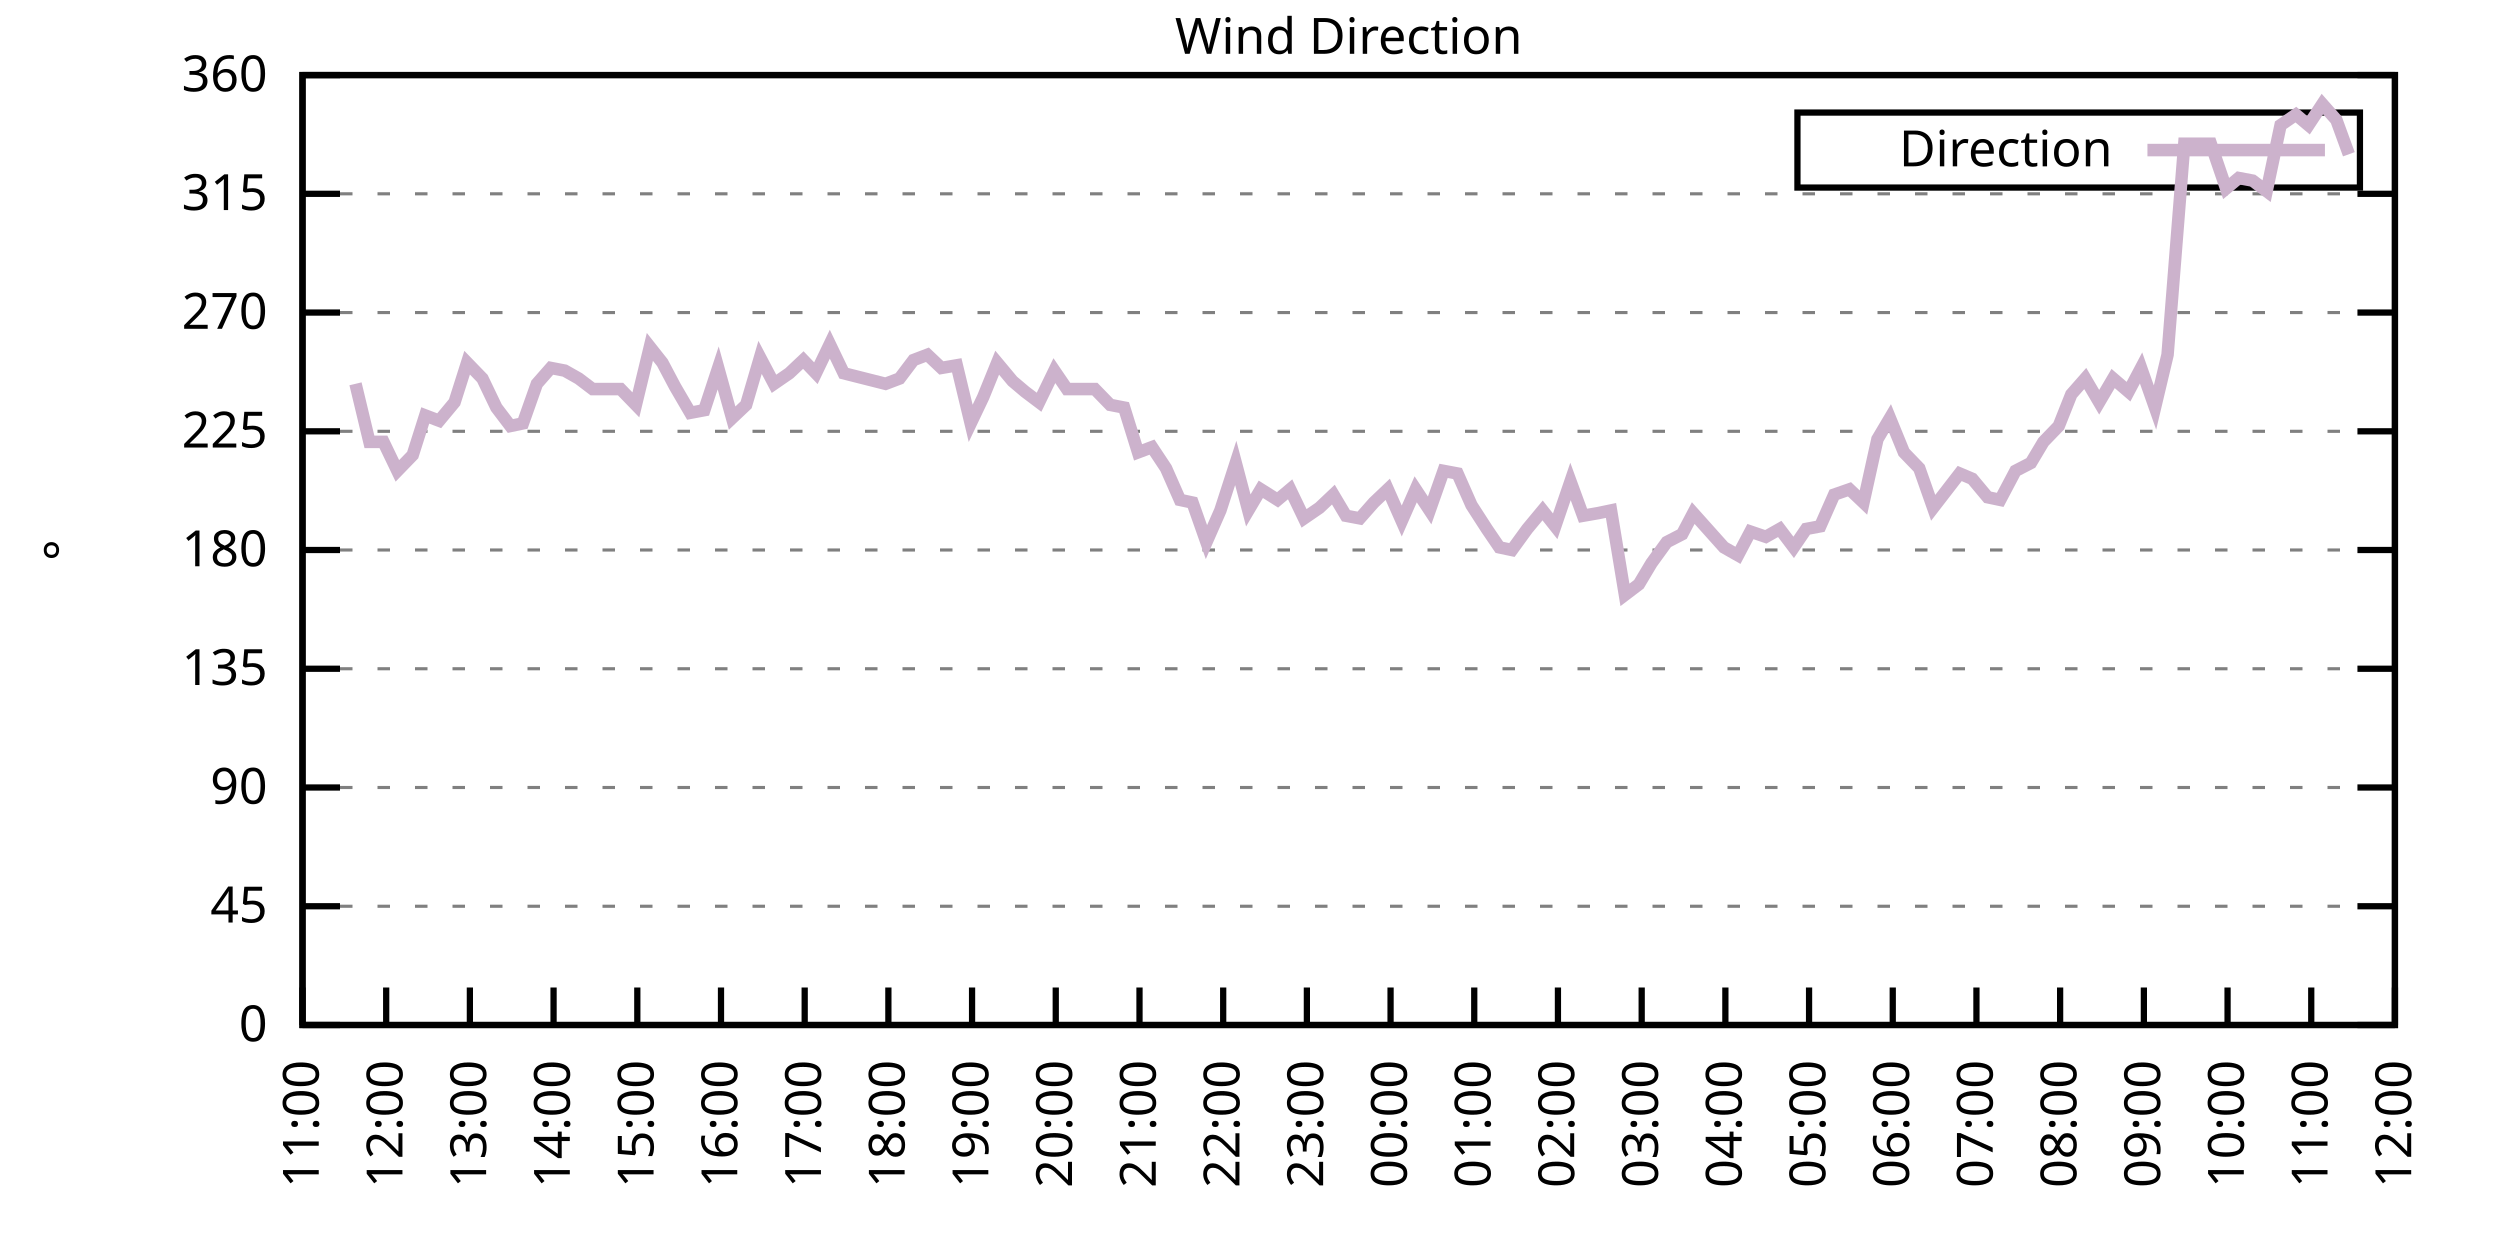
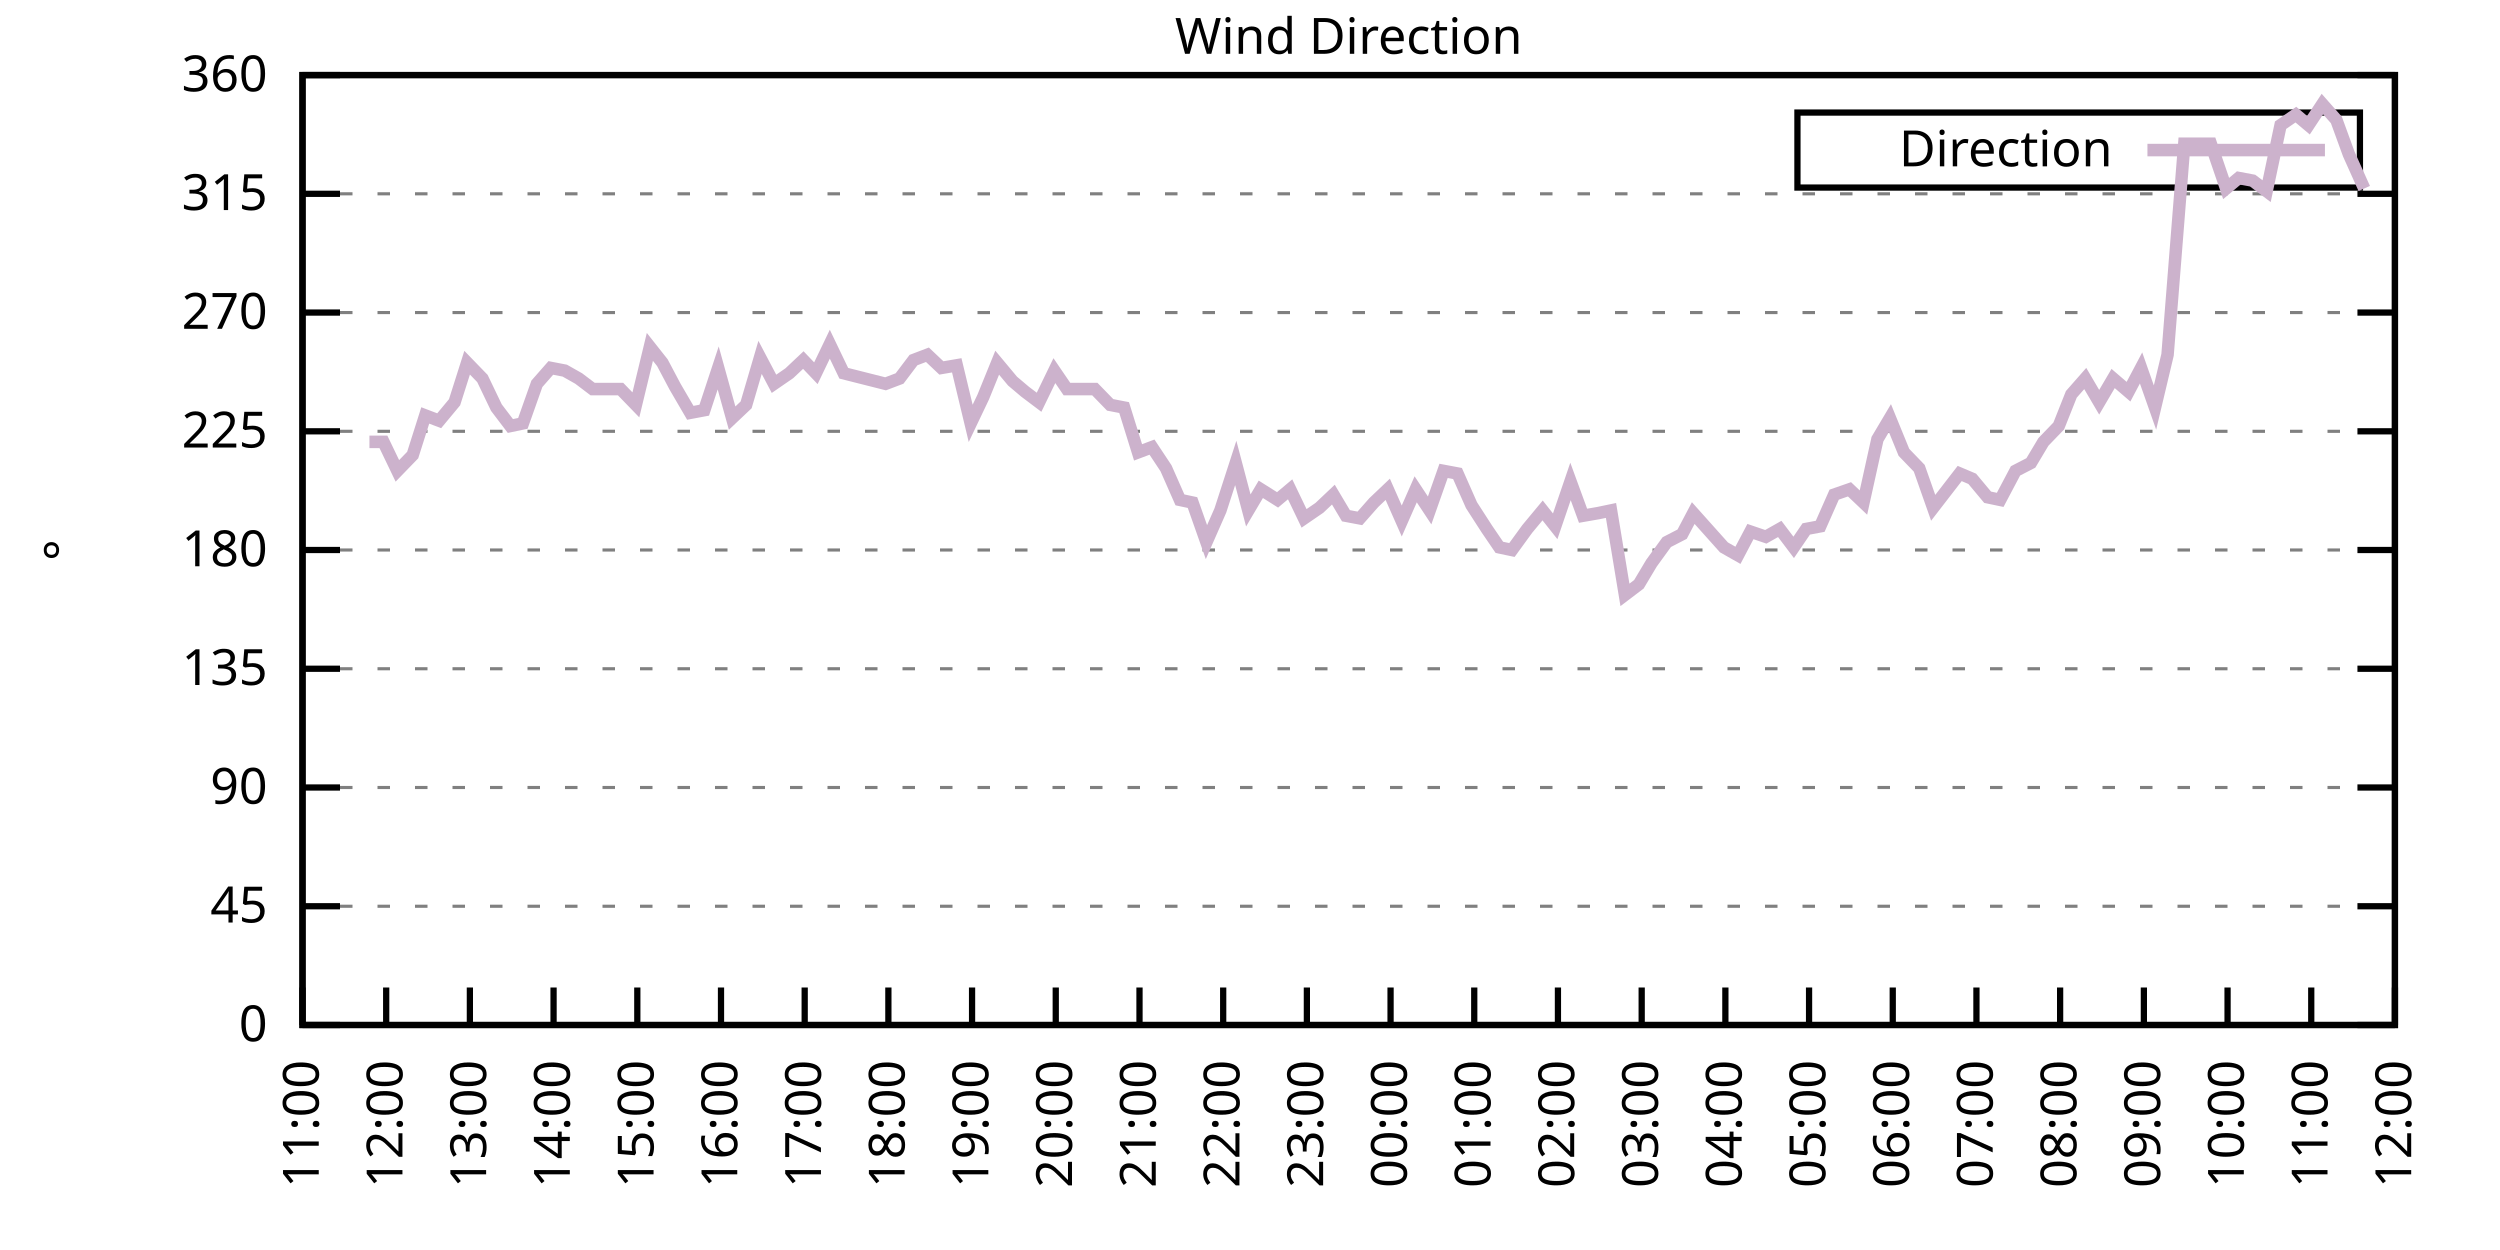
<svg xmlns="http://www.w3.org/2000/svg" xmlns:xlink="http://www.w3.org/1999/xlink" width="400" height="200" viewBox="0 0 400 200">
  <g id="gnuplot_canvas">
    <rect x="0" y="0" width="400" height="200" fill="none" />
    <defs>
      <circle id="gpDot" r="0.5" stroke-width="0.5" stroke="currentColor" />
      <path id="gpPt0" stroke-width="0.333" stroke="currentColor" d="M-1,0 h2 M0,-1 v2" />
      <path id="gpPt1" stroke-width="0.333" stroke="currentColor" d="M-1,-1 L1,1 M1,-1 L-1,1" />
      <path id="gpPt2" stroke-width="0.333" stroke="currentColor" d="M-1,0 L1,0 M0,-1 L0,1 M-1,-1 L1,1 M-1,1 L1,-1" />
      <rect id="gpPt3" stroke-width="0.333" stroke="currentColor" x="-1" y="-1" width="2" height="2" />
      <rect id="gpPt4" stroke-width="0.333" stroke="currentColor" fill="currentColor" x="-1" y="-1" width="2" height="2" />
      <circle id="gpPt5" stroke-width="0.333" stroke="currentColor" cx="0" cy="0" r="1" />
      <use xlink:href="#gpPt5" id="gpPt6" fill="currentColor" stroke="none" />
      <path id="gpPt7" stroke-width="0.333" stroke="currentColor" d="M0,-1.33 L-1.33,0.67 L1.33,0.67 z" />
      <use xlink:href="#gpPt7" id="gpPt8" fill="currentColor" stroke="none" />
      <use xlink:href="#gpPt7" id="gpPt9" stroke="currentColor" transform="rotate(180)" />
      <use xlink:href="#gpPt9" id="gpPt10" fill="currentColor" stroke="none" />
      <use xlink:href="#gpPt3" id="gpPt11" stroke="currentColor" transform="rotate(45)" />
      <use xlink:href="#gpPt11" id="gpPt12" fill="currentColor" stroke="none" />
      <path id="gpPt13" stroke-width="0.333" stroke="currentColor" d="M0,1.330 L1.265,0.411 L0.782,-1.067 L-0.782,-1.076 L-1.265,0.411 z" />
      <use xlink:href="#gpPt13" id="gpPt14" fill="currentColor" stroke="none" />
      <filter id="textbox" filterUnits="objectBoundingBox" x="0" y="0" height="1" width="1">
        <feFlood flood-color="white" flood-opacity="1" result="bgnd" />
        <feComposite in="SourceGraphic" in2="bgnd" operator="atop" />
      </filter>
      <filter id="greybox" filterUnits="objectBoundingBox" x="0" y="0" height="1" width="1">
        <feFlood flood-color="lightgrey" flood-opacity="1" result="grey" />
        <feComposite in="SourceGraphic" in2="grey" operator="atop" />
      </filter>
    </defs>
    <g fill="none" color="white" stroke="currentColor" stroke-width="1.00" stroke-linecap="butt" stroke-linejoin="miter">
</g>
    <g fill="none" color="black" stroke="currentColor" stroke-width="1.00" stroke-linecap="butt" stroke-linejoin="miter">
      <g stroke="none" shape-rendering="crispEdges">
        <polygon fill="rgb(255, 255, 255)" points="48.40,164.00 383.18,164.00 383.18,12.02 48.40,12.02 " />
      </g>
    </g>
    <g fill="none" color="black" stroke="currentColor" stroke-width="1.00" stroke-linecap="butt" stroke-linejoin="miter">
</g>
    <g fill="none" color="black" stroke="black" stroke-width="0.50" stroke-linecap="butt" stroke-linejoin="miter">
</g>
    <g fill="none" color="gray" stroke="currentColor" stroke-width="0.50" stroke-linecap="butt" stroke-linejoin="miter">
      <path stroke="gray" stroke-dasharray="2,4" class="gridline" d="M48.40,164.00 L383.19,164.00  " />
    </g>
    <g fill="none" color="gray" stroke="gray" stroke-width="1.00" stroke-linecap="butt" stroke-linejoin="miter">
</g>
    <g fill="none" color="black" stroke="currentColor" stroke-width="1.00" stroke-linecap="butt" stroke-linejoin="miter">
      <path stroke="black" d="M48.40,164.00 L54.40,164.00 M383.19,164.00 L377.19,164.00  " />
      <g transform="translate(42.80,166.60)" stroke="none" fill="black" font-family="Sans" font-size="8.00" text-anchor="end">
        <text>
          <tspan font-family="Sans"> 0</tspan>
        </text>
      </g>
    </g>
    <g fill="none" color="black" stroke="currentColor" stroke-width="1.00" stroke-linecap="butt" stroke-linejoin="miter">
</g>
    <g fill="none" color="black" stroke="black" stroke-width="0.50" stroke-linecap="butt" stroke-linejoin="miter">
</g>
    <g fill="none" color="gray" stroke="currentColor" stroke-width="0.50" stroke-linecap="butt" stroke-linejoin="miter">
      <path stroke="gray" stroke-dasharray="2,4" class="gridline" d="M48.40,145.00 L383.19,145.00  " />
    </g>
    <g fill="none" color="gray" stroke="gray" stroke-width="1.00" stroke-linecap="butt" stroke-linejoin="miter">
</g>
    <g fill="none" color="black" stroke="currentColor" stroke-width="1.00" stroke-linecap="butt" stroke-linejoin="miter">
      <path stroke="black" d="M48.40,145.00 L54.40,145.00 M383.19,145.00 L377.19,145.00  " />
      <g transform="translate(42.80,147.60)" stroke="none" fill="black" font-family="Sans" font-size="8.00" text-anchor="end">
        <text>
          <tspan font-family="Sans"> 45</tspan>
        </text>
      </g>
    </g>
    <g fill="none" color="black" stroke="currentColor" stroke-width="1.00" stroke-linecap="butt" stroke-linejoin="miter">
</g>
    <g fill="none" color="black" stroke="black" stroke-width="0.50" stroke-linecap="butt" stroke-linejoin="miter">
</g>
    <g fill="none" color="gray" stroke="currentColor" stroke-width="0.50" stroke-linecap="butt" stroke-linejoin="miter">
      <path stroke="gray" stroke-dasharray="2,4" class="gridline" d="M48.40,126.00 L383.19,126.00  " />
    </g>
    <g fill="none" color="gray" stroke="gray" stroke-width="1.00" stroke-linecap="butt" stroke-linejoin="miter">
</g>
    <g fill="none" color="black" stroke="currentColor" stroke-width="1.00" stroke-linecap="butt" stroke-linejoin="miter">
      <path stroke="black" d="M48.40,126.00 L54.40,126.00 M383.19,126.00 L377.19,126.00  " />
      <g transform="translate(42.80,128.60)" stroke="none" fill="black" font-family="Sans" font-size="8.00" text-anchor="end">
        <text>
          <tspan font-family="Sans"> 90</tspan>
        </text>
      </g>
    </g>
    <g fill="none" color="black" stroke="currentColor" stroke-width="1.00" stroke-linecap="butt" stroke-linejoin="miter">
</g>
    <g fill="none" color="black" stroke="black" stroke-width="0.50" stroke-linecap="butt" stroke-linejoin="miter">
</g>
    <g fill="none" color="gray" stroke="currentColor" stroke-width="0.50" stroke-linecap="butt" stroke-linejoin="miter">
      <path stroke="gray" stroke-dasharray="2,4" class="gridline" d="M48.40,107.00 L383.19,107.00  " />
    </g>
    <g fill="none" color="gray" stroke="gray" stroke-width="1.00" stroke-linecap="butt" stroke-linejoin="miter">
</g>
    <g fill="none" color="black" stroke="currentColor" stroke-width="1.00" stroke-linecap="butt" stroke-linejoin="miter">
      <path stroke="black" d="M48.40,107.00 L54.40,107.00 M383.19,107.00 L377.19,107.00  " />
      <g transform="translate(42.80,109.60)" stroke="none" fill="black" font-family="Sans" font-size="8.00" text-anchor="end">
        <text>
          <tspan font-family="Sans"> 135</tspan>
        </text>
      </g>
    </g>
    <g fill="none" color="black" stroke="currentColor" stroke-width="1.00" stroke-linecap="butt" stroke-linejoin="miter">
</g>
    <g fill="none" color="black" stroke="black" stroke-width="0.50" stroke-linecap="butt" stroke-linejoin="miter">
</g>
    <g fill="none" color="gray" stroke="currentColor" stroke-width="0.50" stroke-linecap="butt" stroke-linejoin="miter">
      <path stroke="gray" stroke-dasharray="2,4" class="gridline" d="M48.40,88.00 L383.19,88.00  " />
    </g>
    <g fill="none" color="gray" stroke="gray" stroke-width="1.00" stroke-linecap="butt" stroke-linejoin="miter">
</g>
    <g fill="none" color="black" stroke="currentColor" stroke-width="1.00" stroke-linecap="butt" stroke-linejoin="miter">
      <path stroke="black" d="M48.40,88.00 L54.40,88.00 M383.19,88.00 L377.19,88.00  " />
      <g transform="translate(42.80,90.60)" stroke="none" fill="black" font-family="Sans" font-size="8.00" text-anchor="end">
        <text>
          <tspan font-family="Sans"> 180</tspan>
        </text>
      </g>
    </g>
    <g fill="none" color="black" stroke="currentColor" stroke-width="1.00" stroke-linecap="butt" stroke-linejoin="miter">
</g>
    <g fill="none" color="black" stroke="black" stroke-width="0.50" stroke-linecap="butt" stroke-linejoin="miter">
</g>
    <g fill="none" color="gray" stroke="currentColor" stroke-width="0.50" stroke-linecap="butt" stroke-linejoin="miter">
      <path stroke="gray" stroke-dasharray="2,4" class="gridline" d="M48.40,69.01 L383.19,69.01  " />
    </g>
    <g fill="none" color="gray" stroke="gray" stroke-width="1.00" stroke-linecap="butt" stroke-linejoin="miter">
</g>
    <g fill="none" color="black" stroke="currentColor" stroke-width="1.00" stroke-linecap="butt" stroke-linejoin="miter">
      <path stroke="black" d="M48.40,69.01 L54.40,69.01 M383.19,69.01 L377.19,69.01  " />
      <g transform="translate(42.80,71.61)" stroke="none" fill="black" font-family="Sans" font-size="8.00" text-anchor="end">
        <text>
          <tspan font-family="Sans"> 225</tspan>
        </text>
      </g>
    </g>
    <g fill="none" color="black" stroke="currentColor" stroke-width="1.00" stroke-linecap="butt" stroke-linejoin="miter">
</g>
    <g fill="none" color="black" stroke="black" stroke-width="0.50" stroke-linecap="butt" stroke-linejoin="miter">
</g>
    <g fill="none" color="gray" stroke="currentColor" stroke-width="0.50" stroke-linecap="butt" stroke-linejoin="miter">
      <path stroke="gray" stroke-dasharray="2,4" class="gridline" d="M48.40,50.01 L383.19,50.01  " />
    </g>
    <g fill="none" color="gray" stroke="gray" stroke-width="1.00" stroke-linecap="butt" stroke-linejoin="miter">
</g>
    <g fill="none" color="black" stroke="currentColor" stroke-width="1.00" stroke-linecap="butt" stroke-linejoin="miter">
      <path stroke="black" d="M48.40,50.01 L54.40,50.01 M383.19,50.01 L377.19,50.01  " />
      <g transform="translate(42.80,52.61)" stroke="none" fill="black" font-family="Sans" font-size="8.00" text-anchor="end">
        <text>
          <tspan font-family="Sans"> 270</tspan>
        </text>
      </g>
    </g>
    <g fill="none" color="black" stroke="currentColor" stroke-width="1.00" stroke-linecap="butt" stroke-linejoin="miter">
</g>
    <g fill="none" color="black" stroke="black" stroke-width="0.50" stroke-linecap="butt" stroke-linejoin="miter">
</g>
    <g fill="none" color="gray" stroke="currentColor" stroke-width="0.50" stroke-linecap="butt" stroke-linejoin="miter">
      <path stroke="gray" stroke-dasharray="2,4" class="gridline" d="M48.40,31.01 L383.19,31.01  " />
    </g>
    <g fill="none" color="gray" stroke="gray" stroke-width="1.00" stroke-linecap="butt" stroke-linejoin="miter">
</g>
    <g fill="none" color="black" stroke="currentColor" stroke-width="1.00" stroke-linecap="butt" stroke-linejoin="miter">
      <path stroke="black" d="M48.40,31.01 L54.40,31.01 M383.19,31.01 L377.19,31.01  " />
      <g transform="translate(42.80,33.61)" stroke="none" fill="black" font-family="Sans" font-size="8.00" text-anchor="end">
        <text>
          <tspan font-family="Sans"> 315</tspan>
        </text>
      </g>
    </g>
    <g fill="none" color="black" stroke="currentColor" stroke-width="1.00" stroke-linecap="butt" stroke-linejoin="miter">
</g>
    <g fill="none" color="black" stroke="black" stroke-width="0.50" stroke-linecap="butt" stroke-linejoin="miter">
</g>
    <g fill="none" color="gray" stroke="currentColor" stroke-width="0.50" stroke-linecap="butt" stroke-linejoin="miter">
      <path stroke="gray" stroke-dasharray="2,4" class="gridline" d="M48.40,12.01 L383.19,12.01  " />
    </g>
    <g fill="none" color="gray" stroke="gray" stroke-width="1.00" stroke-linecap="butt" stroke-linejoin="miter">
</g>
    <g fill="none" color="black" stroke="currentColor" stroke-width="1.00" stroke-linecap="butt" stroke-linejoin="miter">
      <path stroke="black" d="M48.40,12.01 L54.40,12.01 M383.19,12.01 L377.19,12.01  " />
      <g transform="translate(42.80,14.61)" stroke="none" fill="black" font-family="Sans" font-size="8.00" text-anchor="end">
        <text>
          <tspan font-family="Sans"> 360</tspan>
        </text>
      </g>
    </g>
    <g fill="none" color="black" stroke="currentColor" stroke-width="1.00" stroke-linecap="butt" stroke-linejoin="miter">
      <path stroke="black" d="M48.40,164.00 L48.40,158.00  " />
      <g transform="translate(51.00,169.60) rotate(270.00)" stroke="none" fill="black" font-family="Sans" font-size="8.00" text-anchor="end">
        <text>
          <tspan font-family="Sans">11:00</tspan>
        </text>
      </g>
    </g>
    <g fill="none" color="black" stroke="currentColor" stroke-width="1.00" stroke-linecap="butt" stroke-linejoin="miter">
      <path stroke="black" d="M61.79,164.00 L61.79,158.00  " />
      <g transform="translate(64.39,169.60) rotate(270.00)" stroke="none" fill="black" font-family="Sans" font-size="8.00" text-anchor="end">
        <text>
          <tspan font-family="Sans">12:00</tspan>
        </text>
      </g>
    </g>
    <g fill="none" color="black" stroke="currentColor" stroke-width="1.00" stroke-linecap="butt" stroke-linejoin="miter">
      <path stroke="black" d="M75.18,164.00 L75.18,158.00  " />
      <g transform="translate(77.78,169.60) rotate(270.00)" stroke="none" fill="black" font-family="Sans" font-size="8.00" text-anchor="end">
        <text>
          <tspan font-family="Sans">13:00</tspan>
        </text>
      </g>
    </g>
    <g fill="none" color="black" stroke="currentColor" stroke-width="1.00" stroke-linecap="butt" stroke-linejoin="miter">
      <path stroke="black" d="M88.57,164.00 L88.57,158.00  " />
      <g transform="translate(91.17,169.60) rotate(270.00)" stroke="none" fill="black" font-family="Sans" font-size="8.00" text-anchor="end">
        <text>
          <tspan font-family="Sans">14:00</tspan>
        </text>
      </g>
    </g>
    <g fill="none" color="black" stroke="currentColor" stroke-width="1.00" stroke-linecap="butt" stroke-linejoin="miter">
      <path stroke="black" d="M101.97,164.00 L101.97,158.00  " />
      <g transform="translate(104.57,169.60) rotate(270.00)" stroke="none" fill="black" font-family="Sans" font-size="8.00" text-anchor="end">
        <text>
          <tspan font-family="Sans">15:00</tspan>
        </text>
      </g>
    </g>
    <g fill="none" color="black" stroke="currentColor" stroke-width="1.00" stroke-linecap="butt" stroke-linejoin="miter">
      <path stroke="black" d="M115.36,164.00 L115.36,158.00  " />
      <g transform="translate(117.96,169.60) rotate(270.00)" stroke="none" fill="black" font-family="Sans" font-size="8.00" text-anchor="end">
        <text>
          <tspan font-family="Sans">16:00</tspan>
        </text>
      </g>
    </g>
    <g fill="none" color="black" stroke="currentColor" stroke-width="1.00" stroke-linecap="butt" stroke-linejoin="miter">
      <path stroke="black" d="M128.75,164.00 L128.75,158.00  " />
      <g transform="translate(131.35,169.60) rotate(270.00)" stroke="none" fill="black" font-family="Sans" font-size="8.00" text-anchor="end">
        <text>
          <tspan font-family="Sans">17:00</tspan>
        </text>
      </g>
    </g>
    <g fill="none" color="black" stroke="currentColor" stroke-width="1.00" stroke-linecap="butt" stroke-linejoin="miter">
      <path stroke="black" d="M142.14,164.00 L142.14,158.00  " />
      <g transform="translate(144.74,169.60) rotate(270.00)" stroke="none" fill="black" font-family="Sans" font-size="8.00" text-anchor="end">
        <text>
          <tspan font-family="Sans">18:00</tspan>
        </text>
      </g>
    </g>
    <g fill="none" color="black" stroke="currentColor" stroke-width="1.00" stroke-linecap="butt" stroke-linejoin="miter">
      <path stroke="black" d="M155.53,164.00 L155.53,158.00  " />
      <g transform="translate(158.13,169.60) rotate(270.00)" stroke="none" fill="black" font-family="Sans" font-size="8.00" text-anchor="end">
        <text>
          <tspan font-family="Sans">19:00</tspan>
        </text>
      </g>
    </g>
    <g fill="none" color="black" stroke="currentColor" stroke-width="1.00" stroke-linecap="butt" stroke-linejoin="miter">
      <path stroke="black" d="M168.92,164.00 L168.92,158.00  " />
      <g transform="translate(171.52,169.60) rotate(270.00)" stroke="none" fill="black" font-family="Sans" font-size="8.00" text-anchor="end">
        <text>
          <tspan font-family="Sans">20:00</tspan>
        </text>
      </g>
    </g>
    <g fill="none" color="black" stroke="currentColor" stroke-width="1.00" stroke-linecap="butt" stroke-linejoin="miter">
      <path stroke="black" d="M182.32,164.00 L182.32,158.00  " />
      <g transform="translate(184.92,169.60) rotate(270.00)" stroke="none" fill="black" font-family="Sans" font-size="8.00" text-anchor="end">
        <text>
          <tspan font-family="Sans">21:00</tspan>
        </text>
      </g>
    </g>
    <g fill="none" color="black" stroke="currentColor" stroke-width="1.00" stroke-linecap="butt" stroke-linejoin="miter">
      <path stroke="black" d="M195.71,164.00 L195.71,158.00  " />
      <g transform="translate(198.31,169.60) rotate(270.00)" stroke="none" fill="black" font-family="Sans" font-size="8.00" text-anchor="end">
        <text>
          <tspan font-family="Sans">22:00</tspan>
        </text>
      </g>
    </g>
    <g fill="none" color="black" stroke="currentColor" stroke-width="1.00" stroke-linecap="butt" stroke-linejoin="miter">
      <path stroke="black" d="M209.10,164.00 L209.10,158.00  " />
      <g transform="translate(211.70,169.60) rotate(270.00)" stroke="none" fill="black" font-family="Sans" font-size="8.00" text-anchor="end">
        <text>
          <tspan font-family="Sans">23:00</tspan>
        </text>
      </g>
    </g>
    <g fill="none" color="black" stroke="currentColor" stroke-width="1.00" stroke-linecap="butt" stroke-linejoin="miter">
      <path stroke="black" d="M222.49,164.00 L222.49,158.00  " />
      <g transform="translate(225.09,169.60) rotate(270.00)" stroke="none" fill="black" font-family="Sans" font-size="8.00" text-anchor="end">
        <text>
          <tspan font-family="Sans">00:00</tspan>
        </text>
      </g>
    </g>
    <g fill="none" color="black" stroke="currentColor" stroke-width="1.00" stroke-linecap="butt" stroke-linejoin="miter">
      <path stroke="black" d="M235.88,164.00 L235.88,158.00  " />
      <g transform="translate(238.48,169.60) rotate(270.00)" stroke="none" fill="black" font-family="Sans" font-size="8.00" text-anchor="end">
        <text>
          <tspan font-family="Sans">01:00</tspan>
        </text>
      </g>
    </g>
    <g fill="none" color="black" stroke="currentColor" stroke-width="1.00" stroke-linecap="butt" stroke-linejoin="miter">
      <path stroke="black" d="M249.27,164.00 L249.27,158.00  " />
      <g transform="translate(251.87,169.60) rotate(270.00)" stroke="none" fill="black" font-family="Sans" font-size="8.00" text-anchor="end">
        <text>
          <tspan font-family="Sans">02:00</tspan>
        </text>
      </g>
    </g>
    <g fill="none" color="black" stroke="currentColor" stroke-width="1.00" stroke-linecap="butt" stroke-linejoin="miter">
      <path stroke="black" d="M262.67,164.00 L262.67,158.00  " />
      <g transform="translate(265.27,169.60) rotate(270.00)" stroke="none" fill="black" font-family="Sans" font-size="8.00" text-anchor="end">
        <text>
          <tspan font-family="Sans">03:00</tspan>
        </text>
      </g>
    </g>
    <g fill="none" color="black" stroke="currentColor" stroke-width="1.00" stroke-linecap="butt" stroke-linejoin="miter">
      <path stroke="black" d="M276.06,164.00 L276.06,158.00  " />
      <g transform="translate(278.66,169.60) rotate(270.00)" stroke="none" fill="black" font-family="Sans" font-size="8.00" text-anchor="end">
        <text>
          <tspan font-family="Sans">04:00</tspan>
        </text>
      </g>
    </g>
    <g fill="none" color="black" stroke="currentColor" stroke-width="1.00" stroke-linecap="butt" stroke-linejoin="miter">
      <path stroke="black" d="M289.45,164.00 L289.45,158.00  " />
      <g transform="translate(292.05,169.60) rotate(270.00)" stroke="none" fill="black" font-family="Sans" font-size="8.00" text-anchor="end">
        <text>
          <tspan font-family="Sans">05:00</tspan>
        </text>
      </g>
    </g>
    <g fill="none" color="black" stroke="currentColor" stroke-width="1.00" stroke-linecap="butt" stroke-linejoin="miter">
      <path stroke="black" d="M302.84,164.00 L302.84,158.00  " />
      <g transform="translate(305.44,169.60) rotate(270.00)" stroke="none" fill="black" font-family="Sans" font-size="8.00" text-anchor="end">
        <text>
          <tspan font-family="Sans">06:00</tspan>
        </text>
      </g>
    </g>
    <g fill="none" color="black" stroke="currentColor" stroke-width="1.00" stroke-linecap="butt" stroke-linejoin="miter">
      <path stroke="black" d="M316.23,164.00 L316.23,158.00  " />
      <g transform="translate(318.83,169.60) rotate(270.00)" stroke="none" fill="black" font-family="Sans" font-size="8.00" text-anchor="end">
        <text>
          <tspan font-family="Sans">07:00</tspan>
        </text>
      </g>
    </g>
    <g fill="none" color="black" stroke="currentColor" stroke-width="1.00" stroke-linecap="butt" stroke-linejoin="miter">
      <path stroke="black" d="M329.62,164.00 L329.62,158.00  " />
      <g transform="translate(332.22,169.60) rotate(270.00)" stroke="none" fill="black" font-family="Sans" font-size="8.00" text-anchor="end">
        <text>
          <tspan font-family="Sans">08:00</tspan>
        </text>
      </g>
    </g>
    <g fill="none" color="black" stroke="currentColor" stroke-width="1.00" stroke-linecap="butt" stroke-linejoin="miter">
      <path stroke="black" d="M343.02,164.00 L343.02,158.00  " />
      <g transform="translate(345.62,169.60) rotate(270.00)" stroke="none" fill="black" font-family="Sans" font-size="8.00" text-anchor="end">
        <text>
          <tspan font-family="Sans">09:00</tspan>
        </text>
      </g>
    </g>
    <g fill="none" color="black" stroke="currentColor" stroke-width="1.00" stroke-linecap="butt" stroke-linejoin="miter">
      <path stroke="black" d="M356.41,164.00 L356.41,158.00  " />
      <g transform="translate(359.01,169.60) rotate(270.00)" stroke="none" fill="black" font-family="Sans" font-size="8.00" text-anchor="end">
        <text>
          <tspan font-family="Sans">10:00</tspan>
        </text>
      </g>
    </g>
    <g fill="none" color="black" stroke="currentColor" stroke-width="1.00" stroke-linecap="butt" stroke-linejoin="miter">
      <path stroke="black" d="M369.80,164.00 L369.80,158.00  " />
      <g transform="translate(372.40,169.60) rotate(270.00)" stroke="none" fill="black" font-family="Sans" font-size="8.00" text-anchor="end">
        <text>
          <tspan font-family="Sans">11:00</tspan>
        </text>
      </g>
    </g>
    <g fill="none" color="black" stroke="currentColor" stroke-width="1.00" stroke-linecap="butt" stroke-linejoin="miter">
      <path stroke="black" d="M383.19,164.00 L383.19,158.00  " />
      <g transform="translate(385.79,169.60) rotate(270.00)" stroke="none" fill="black" font-family="Sans" font-size="8.00" text-anchor="end">
        <text>
          <tspan font-family="Sans">12:00</tspan>
        </text>
      </g>
    </g>
    <g fill="none" color="black" stroke="currentColor" stroke-width="1.00" stroke-linecap="butt" stroke-linejoin="miter">
</g>
    <g fill="none" color="black" stroke="currentColor" stroke-width="1.00" stroke-linecap="butt" stroke-linejoin="miter">
      <path stroke="black" d="M48.40,12.01 L48.40,164.00 L383.19,164.00 L383.19,12.01 L48.40,12.01 Z  " />
    </g>
    <g fill="none" color="black" stroke="currentColor" stroke-width="1.00" stroke-linecap="butt" stroke-linejoin="miter">
</g>
    <g fill="none" color="black" stroke="currentColor" stroke-width="1.00" stroke-linecap="butt" stroke-linejoin="miter">
      <path stroke="black" d="M287.59,30.01 L287.59,18.01 L377.59,18.01 L377.59,30.01 L287.59,30.01 Z  " />
    </g>
    <g id="Wind_direction_plot_1">
      <g fill="none" color="white" stroke="black" stroke-width="2.00" stroke-linecap="butt" stroke-linejoin="miter">
</g>
      <g fill="none" color="black" stroke="currentColor" stroke-width="2.00" stroke-linecap="butt" stroke-linejoin="miter">
        <g transform="translate(337.99,26.61)" stroke="none" fill="black" font-family="Sans" font-size="8.00" text-anchor="end">
          <text>
            <tspan font-family="Sans">Direction</tspan>
          </text>
        </g>
      </g>
      <g fill="none" color="black" stroke="currentColor" stroke-width="2.00" stroke-linecap="butt" stroke-linejoin="miter">
-         <path stroke="rgb(204, 178, 204)" d="M343.59,24.01 L371.99,24.01 M56.88,61.41 L59.11,70.70 L61.35,70.70 L63.58,75.34 L66.03,72.81 L68.04,66.47   L70.27,67.32 L72.73,64.36 L74.74,58.03 L77.19,60.56 L79.42,65.21 L81.66,68.16 L83.66,67.74 L85.90,61.41   L88.13,58.87 L90.36,59.30 L92.59,60.56 L94.82,62.25 L99.29,62.25 L101.74,64.78 L103.98,55.50 L105.98,58.03   L107.99,61.83 L110.45,66.05 L112.68,65.63 L114.91,58.87 L117.14,66.90 L119.38,64.78 L121.61,57.18 L123.84,61.41   L126.29,59.72 L128.53,57.61 L130.54,59.72 L132.77,55.07 L135.00,59.72 L141.69,61.41 L143.93,60.56 L146.16,57.61   L148.39,56.76 L150.62,58.87 L153.08,58.45 L155.31,67.74 L157.32,63.52 L159.55,58.03 L162.01,60.98 L164.01,62.67   L166.25,64.36 L168.70,59.30 L170.71,62.25 L173.17,62.25 L175.17,62.25 L177.63,64.78 L179.86,65.21 L182.09,72.38   L184.32,71.54 L186.56,74.92 L188.79,79.98 L190.80,80.41 L193.03,86.74 L195.26,81.67 L197.72,74.07 L199.73,81.67   L201.73,78.29 L204.41,79.98 L206.42,78.29 L208.65,82.94 L211.11,81.25 L213.34,79.14 L215.35,82.52 L217.58,82.94   L219.81,80.41 L222.04,78.29 L224.28,83.36 L226.51,78.29 L228.74,81.67 L230.97,75.34 L233.20,75.76 L235.44,80.83   L237.89,84.63 L239.90,87.58 L241.91,88.00 L244.36,84.63 L246.82,81.67 L248.83,84.21 L251.28,77.03 L253.29,82.52   L255.75,82.09 L257.76,81.67 L259.99,95.18 L262.22,93.49 L264.23,90.12 L266.68,86.74 L269.14,85.47 L270.92,82.09   L275.83,87.58 L278.07,88.85 L280.07,85.05 L282.53,85.89 L284.76,84.63 L286.99,87.58 L289.00,84.63 L291.23,84.21   L293.47,79.14 L295.92,78.29 L298.15,80.41 L300.39,70.27 L302.39,66.90 L304.63,72.38 L307.08,74.92 L309.31,81.25   L313.55,75.76 L315.56,76.61 L318.02,79.56 L320.03,79.98 L322.48,75.34 L324.94,74.07 L326.95,70.70 L329.40,68.16   L331.41,63.10 L333.64,60.56 L335.87,64.36 L338.10,60.56 L340.56,62.67 L342.57,58.87 L344.80,65.21 L346.81,56.76   L349.49,22.99 L351.50,22.99 L353.73,22.99 L356.18,30.16 L358.19,28.48 L360.42,28.90 L362.66,30.59 L364.89,20.03   L367.34,18.34 L369.35,20.03 L371.58,16.65 L373.82,19.19 L375.82,24.68  " />
+         <path stroke="rgb(204, 178, 204)" d="M343.59,24.01 L371.99,24.01 M59.11,70.70 L61.35,70.70 L63.58,75.34 L66.03,72.81 L68.04,66.47 L70.27,67.32   L72.73,64.36 L74.74,58.03 L77.19,60.56 L79.42,65.21 L81.66,68.16 L83.66,67.74 L85.90,61.41 L88.13,58.87   L90.36,59.30 L92.59,60.56 L94.82,62.25 L99.29,62.25 L101.74,64.78 L103.98,55.50 L105.98,58.03 L107.99,61.83   L110.45,66.05 L112.68,65.63 L114.91,58.87 L117.14,66.90 L119.38,64.78 L121.61,57.18 L123.84,61.41 L126.29,59.72   L128.53,57.61 L130.54,59.72 L132.77,55.07 L135.00,59.72 L141.69,61.41 L143.93,60.56 L146.16,57.61 L148.39,56.76   L150.62,58.87 L153.08,58.45 L155.31,67.74 L157.32,63.52 L159.55,58.03 L162.01,60.98 L164.01,62.67 L166.25,64.36   L168.70,59.30 L170.71,62.25 L173.17,62.25 L175.17,62.25 L177.63,64.78 L179.86,65.21 L182.09,72.38 L184.32,71.54   L186.56,74.92 L188.79,79.98 L190.80,80.41 L193.03,86.74 L195.26,81.67 L197.72,74.07 L199.73,81.67 L201.73,78.29   L204.41,79.98 L206.42,78.29 L208.65,82.94 L211.11,81.25 L213.34,79.14 L215.35,82.52 L217.58,82.94 L219.81,80.41   L222.04,78.29 L224.28,83.36 L226.51,78.29 L228.74,81.67 L230.97,75.34 L233.20,75.76 L235.44,80.83 L237.89,84.63   L239.90,87.58 L241.91,88.00 L244.36,84.63 L246.82,81.67 L248.83,84.21 L251.28,77.03 L253.29,82.52 L255.75,82.09   L257.76,81.67 L259.99,95.18 L262.22,93.49 L264.23,90.12 L266.68,86.74 L269.14,85.47 L270.92,82.09 L275.83,87.58   L278.07,88.85 L280.07,85.05 L282.53,85.89 L284.76,84.63 L286.99,87.58 L289.00,84.63 L291.23,84.21 L293.47,79.14   L295.92,78.29 L298.15,80.41 L300.39,70.27 L302.39,66.90 L304.63,72.38 L307.08,74.92 L309.31,81.25 L313.55,75.76   L315.56,76.61 L318.02,79.56 L320.03,79.98 L322.48,75.34 L324.94,74.07 L326.95,70.70 L329.40,68.16 L331.41,63.10   L333.64,60.56 L335.87,64.36 L338.10,60.56 L340.56,62.67 L342.57,58.87 L344.80,65.21 L346.81,56.76 L349.49,22.99   L351.50,22.99 L353.73,22.99 L356.18,30.16 L358.19,28.48 L360.42,28.90 L362.66,30.59 L364.89,20.03 L367.34,18.34   L369.35,20.03 L371.58,16.65 L373.82,19.19 L375.82,24.68 L378.28,30.16  " />
      </g>
    </g>
    <g fill="none" color="black" stroke="currentColor" stroke-width="2.00" stroke-linecap="butt" stroke-linejoin="miter">
</g>
    <g fill="none" color="black" stroke="black" stroke-width="1.00" stroke-linecap="butt" stroke-linejoin="miter">
</g>
    <g fill="none" color="black" stroke="currentColor" stroke-width="1.00" stroke-linecap="butt" stroke-linejoin="miter">
      <path stroke="black" d="M48.40,12.01 L48.40,164.00 L383.19,164.00 L383.19,12.01 L48.40,12.01 Z  " />
      <g transform="translate(12.80,88.01) rotate(270.00)" stroke="none" fill="black" font-family="Sans" font-size="8.00" text-anchor="middle">
        <text>
          <tspan font-family="Sans">°</tspan>
        </text>
      </g>
    </g>
    <g fill="none" color="black" stroke="currentColor" stroke-width="1.00" stroke-linecap="butt" stroke-linejoin="miter">
</g>
    <g fill="none" color="black" stroke="currentColor" stroke-width="1.00" stroke-linecap="butt" stroke-linejoin="miter">
      <g transform="translate(215.79,8.61)" stroke="none" fill="black" font-family="Sans" font-size="8.00" text-anchor="middle">
        <text>
          <tspan font-family="Sans">Wind Direction</tspan>
        </text>
      </g>
    </g>
    <g fill="none" color="black" stroke="currentColor" stroke-width="1.00" stroke-linecap="butt" stroke-linejoin="miter">
</g>
  </g>
</svg>
